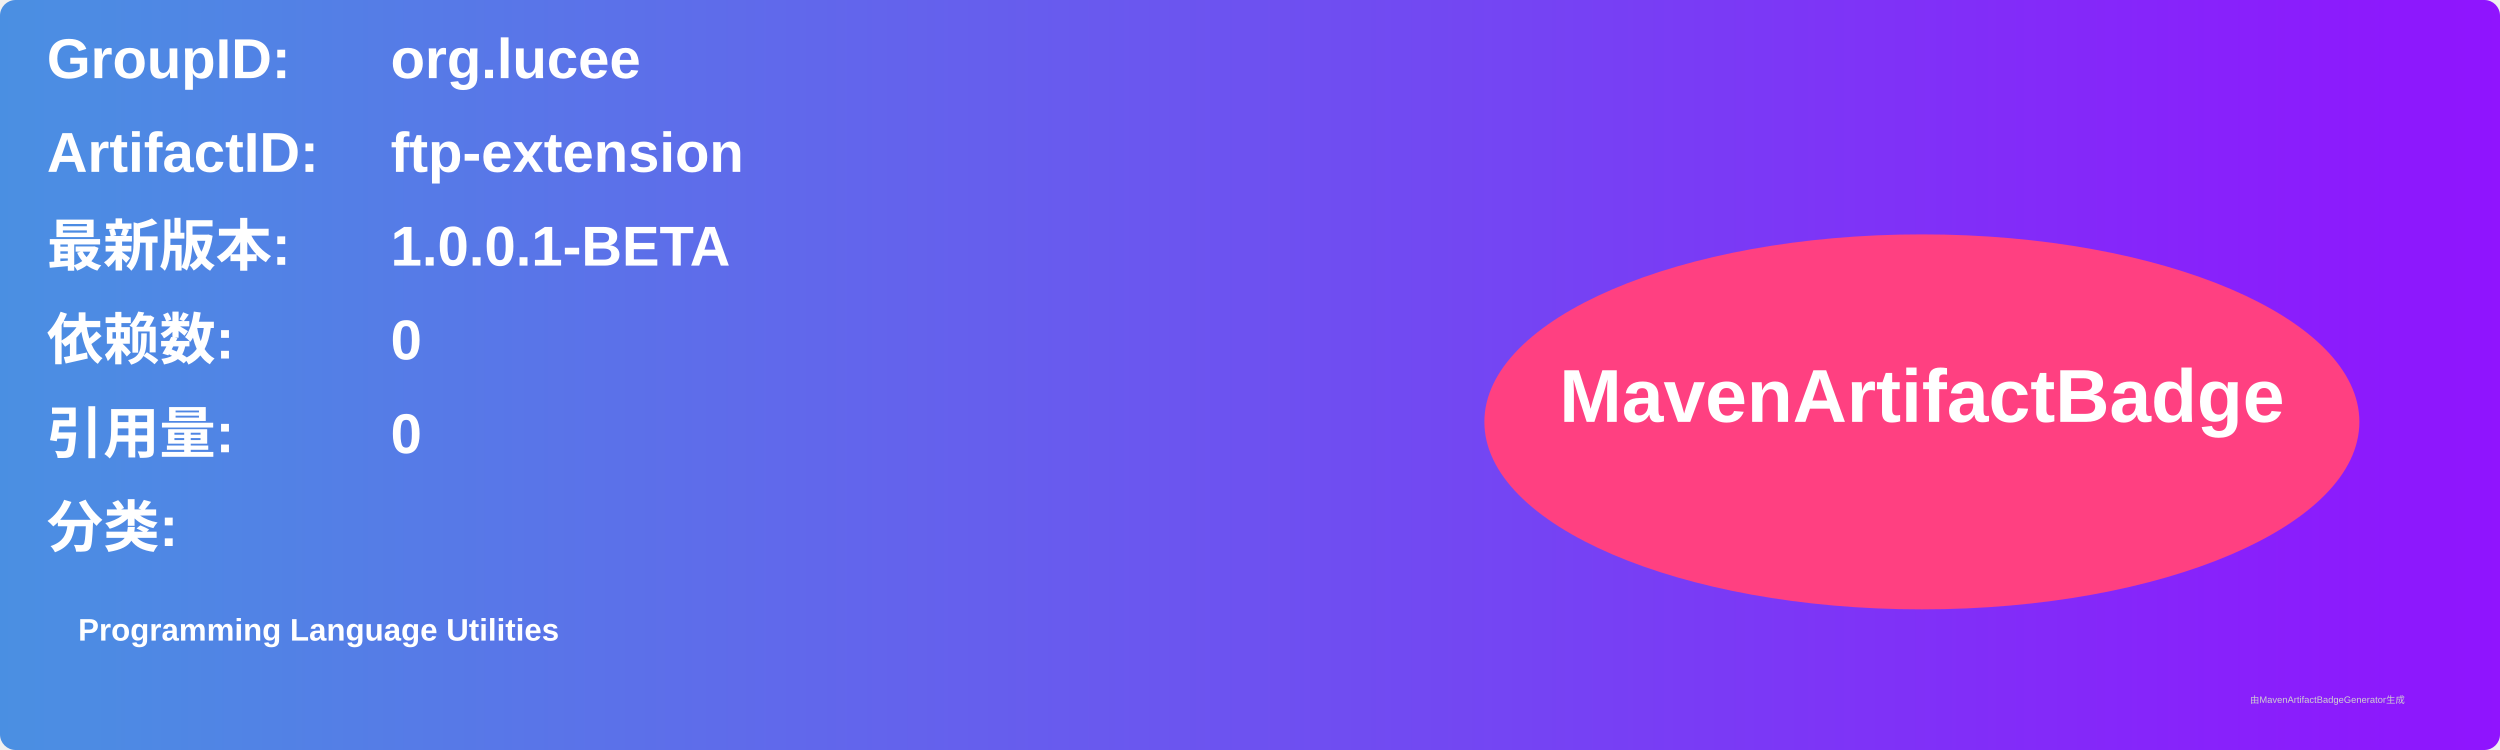
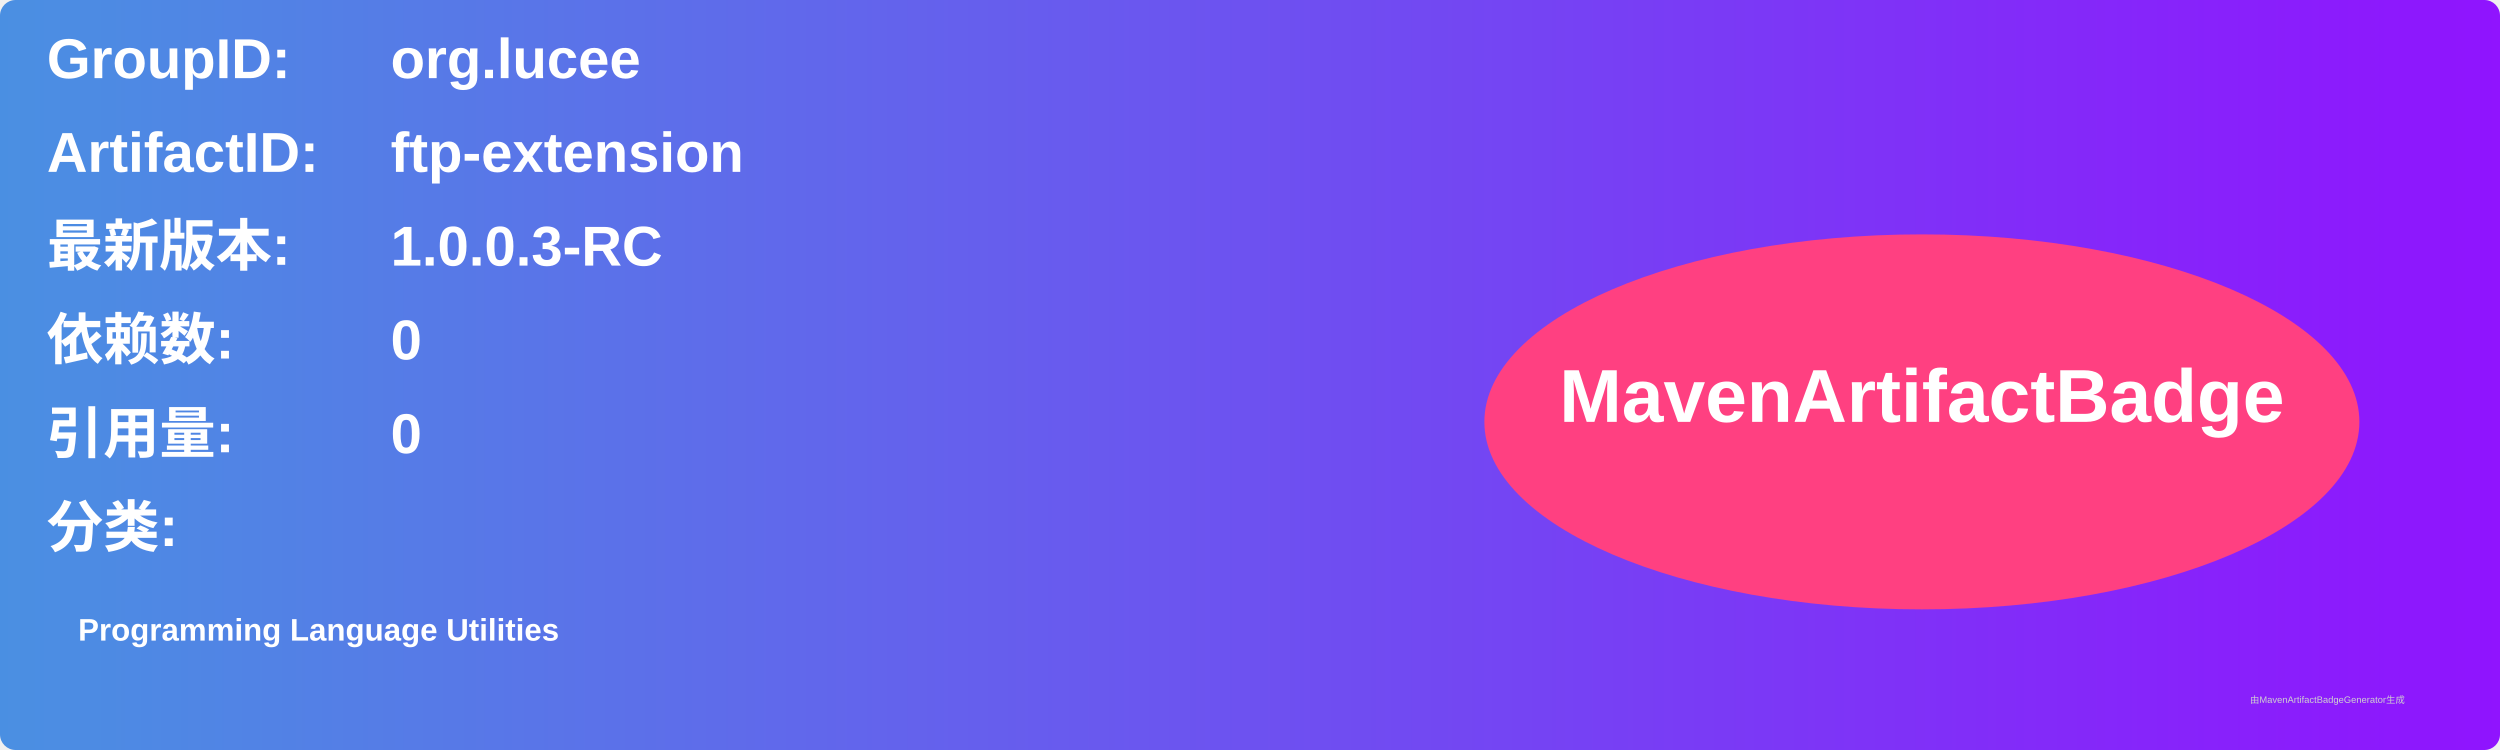
<svg xmlns="http://www.w3.org/2000/svg" width="800" height="240" viewBox="0 0 800 240">
  <linearGradient id="grad" x1="0%" y1="0%" x2="100%" y2="0%">
    <stop offset="0%" stop-color="#4a90e2" />
    <stop offset="100%" stop-color="#9013fe" />
  </linearGradient>
  <rect width="100%" height="100%" rx="5" ry="5" fill="url(#grad)" />
  <g transform="translate(15, 15)">
    <text x="0" y="10" font-family="Arial" font-size="18" fill="white" font-weight="bold" width="260">GroupID:</text>
    <text x="110" y="10" font-family="Arial" font-size="18" fill="white" font-weight="bold" width="460">org.lucee</text>
    <text x="0" y="40" font-family="Arial" font-size="18" fill="white" font-weight="bold" width="260">ArtifactID:</text>
    <text x="110" y="40" font-family="Arial" font-size="18" fill="white" font-weight="bold" width="460">ftp-extension</text>
    <text x="0" y="70" font-family="Arial" font-size="18" fill="white" font-weight="bold">最新版本:</text>
    <text x="110" y="70" font-family="Arial" font-size="18" fill="white" font-weight="bold">
-       <tspan font-weight="bold">1.0.0.1-BETA</tspan>
+       <tspan font-weight="bold">1.0.0.3-RC</tspan>
    </text>
    <text x="0" y="100" font-family="Arial" font-size="18" fill="white" font-weight="bold">依赖数: </text>
    <text x="110" y="100" font-family="Arial" font-size="18" fill="white">
      <tspan font-weight="bold">0</tspan>
    </text>
    <text x="0" y="130" font-family="Arial" font-size="18" fill="white" font-weight="bold">引用量: </text>
    <text x="110" y="130" font-family="Arial" font-size="18" fill="white">
      <tspan font-weight="bold">0</tspan>
    </text>
    <text x="0" y="160" font-family="Arial" font-size="18" fill="white" font-weight="bold">分类:</text>
    <text x="10" y="190" font-family="Arial" font-size="10" fill="white">
      <tspan font-weight="bold">Programming Language Utilities</tspan>
    </text>
    <ellipse cx="600" cy="120" rx="140" ry="60" fill="#ff4081" />
    <text x="600" y="120" text-anchor="middle" font-family="Arial" font-size="24" fill="white" font-weight="bold">MavenArtifactBadge</text>
  </g>
  <text x="720" y="225" font-family="Arial" font-size="3" fill="#d0d0d0">由MavenArtifactBadgeGenerator生成</text>
</svg>
